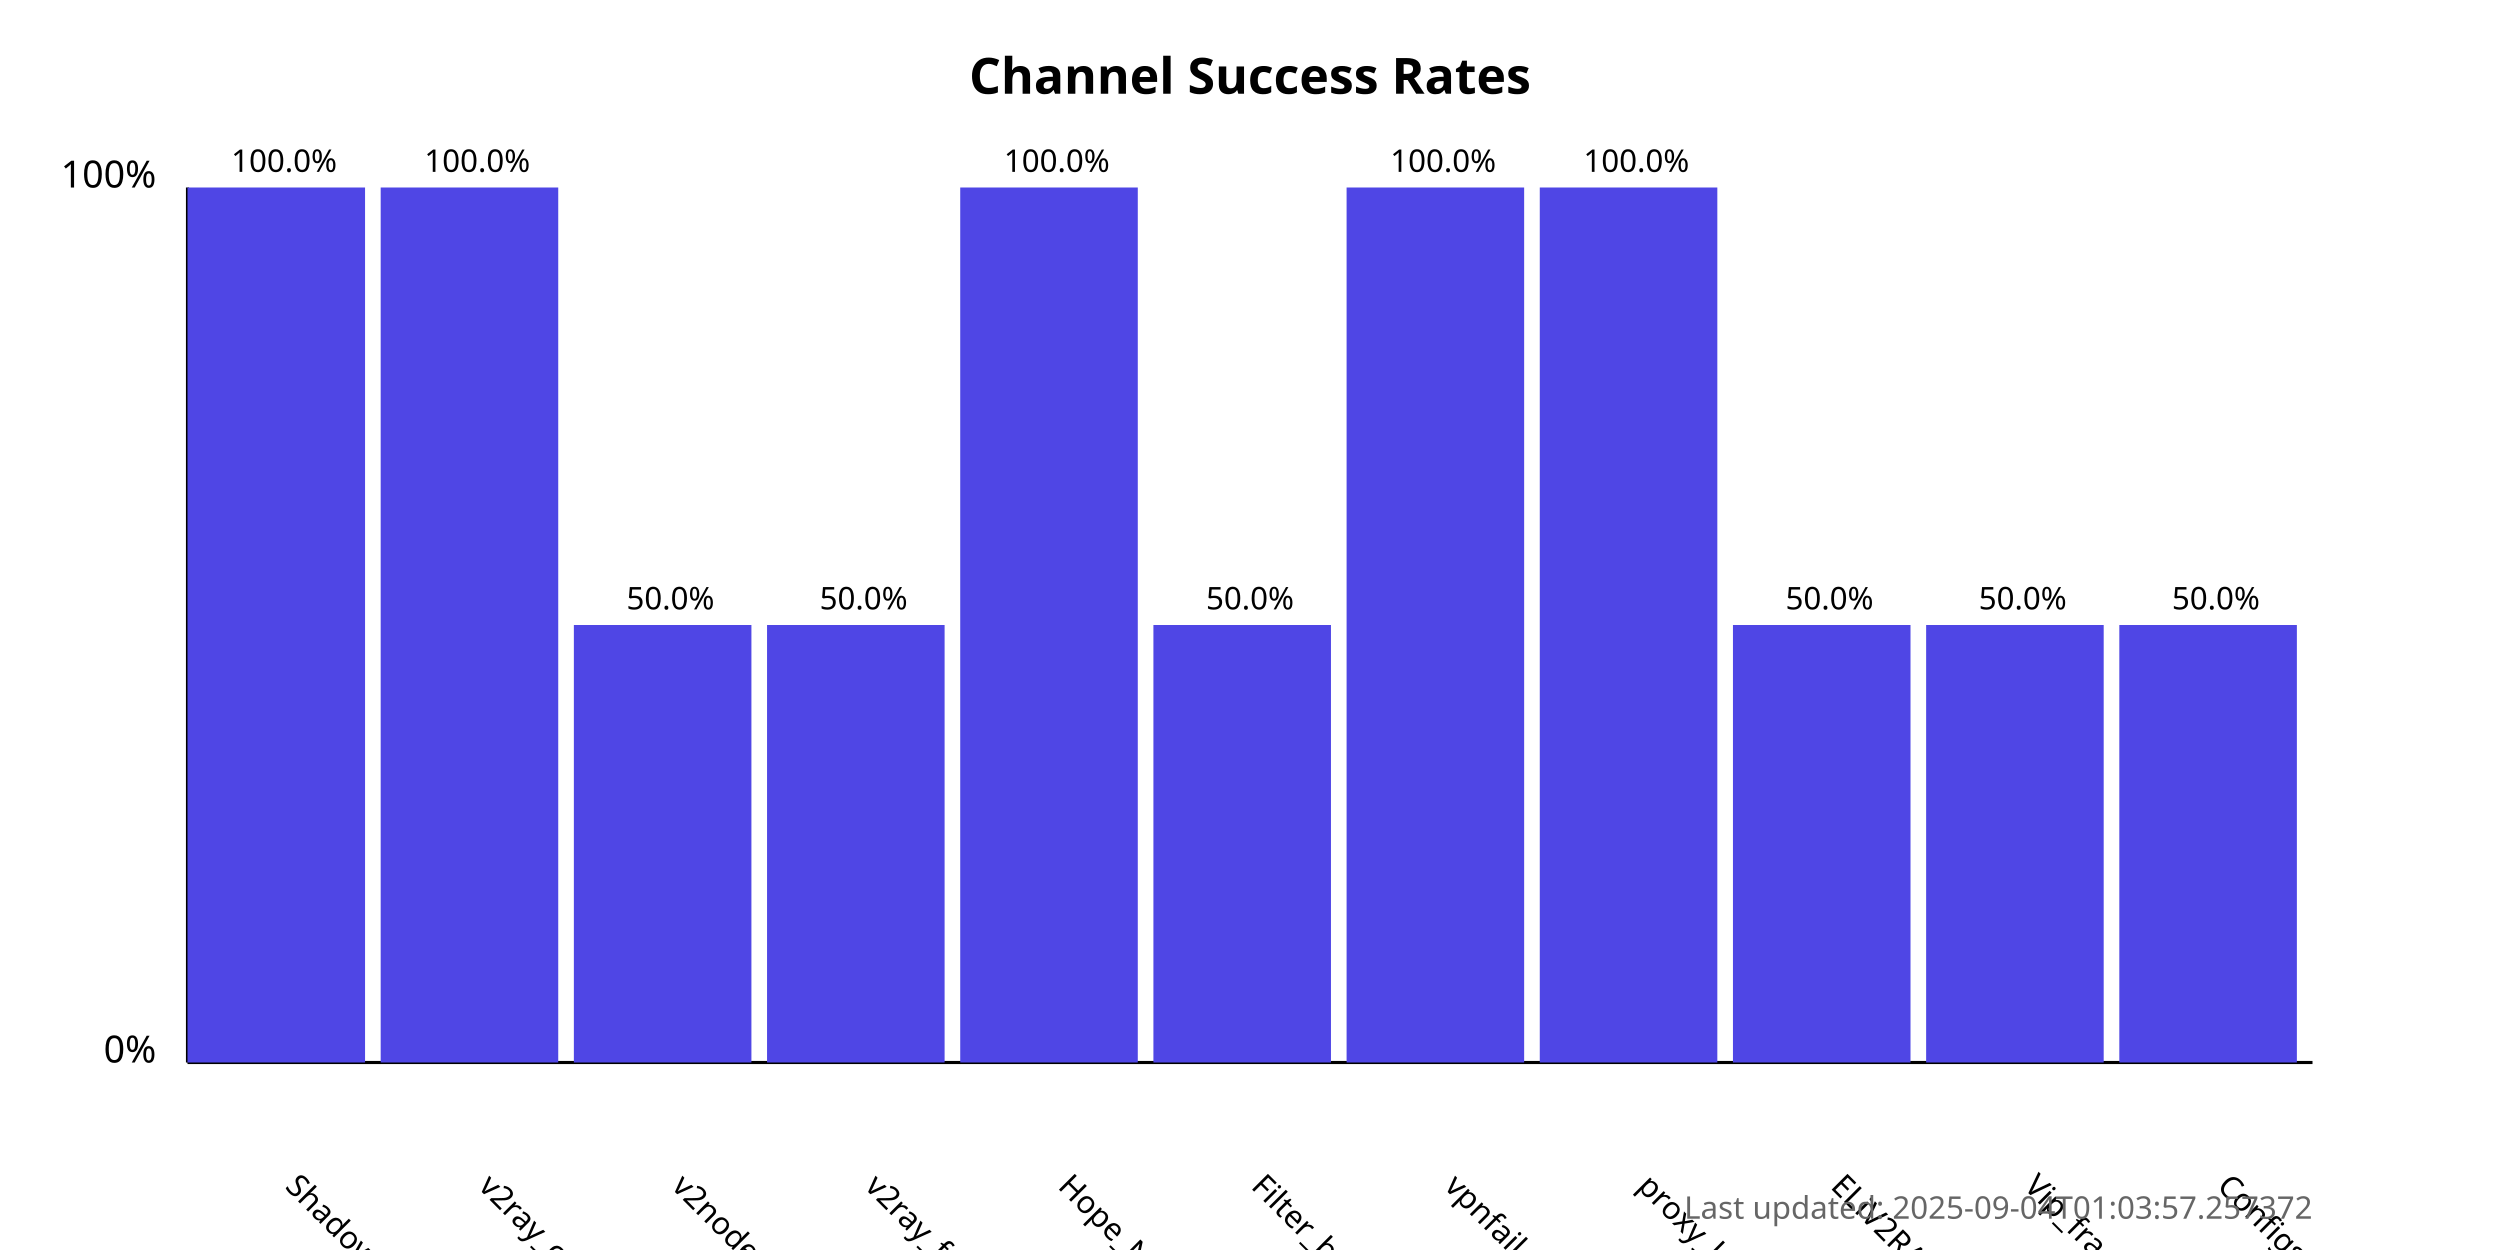
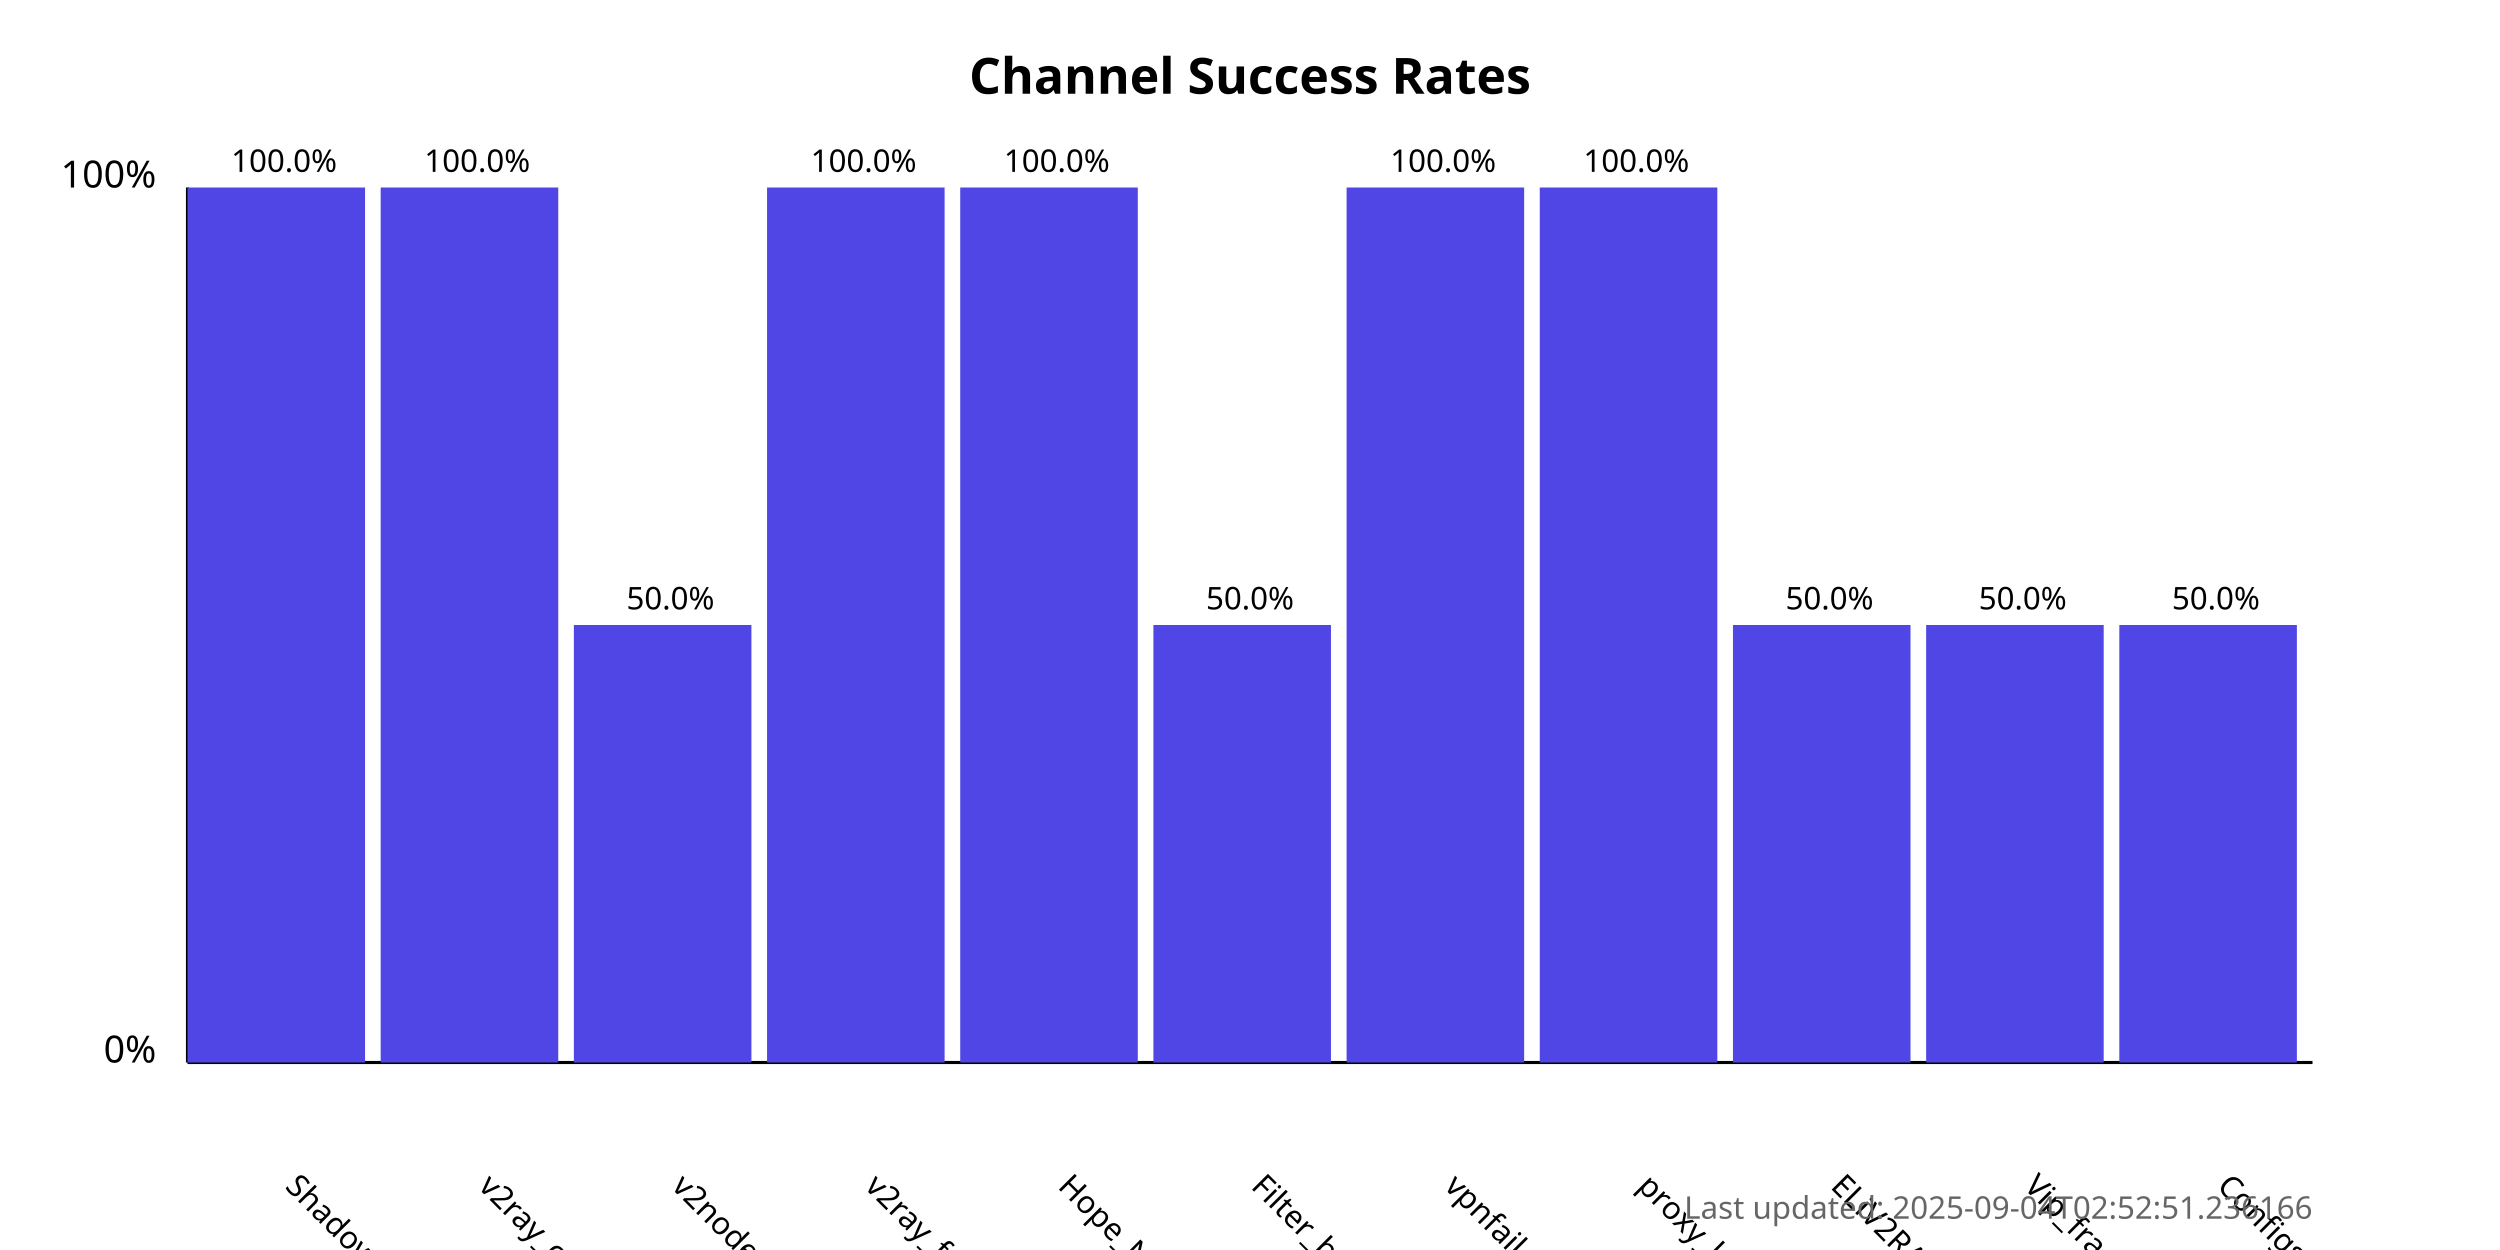
<svg xmlns="http://www.w3.org/2000/svg" width="800" height="400">
  <style>
            .chart-title { font: bold 16px sans-serif; }
            .axis-label { font: 12px sans-serif; }
            .tick-label { font: 10px sans-serif; }
            .bar { fill: #4f46e5; }
            .bar:hover { fill: #6366f1; }
            .timestamp { font: 10px sans-serif; fill: #666; }
        </style>
  <text x="400.0" y="30" text-anchor="middle" class="chart-title">
            Channel Success Rates
        </text>
  <line x1="60" y1="340" x2="60" y2="60" stroke="black" stroke-width="1" />
  <line x1="60" y1="340" x2="740" y2="340" stroke="black" stroke-width="1" />
  <text x="50" y="340" text-anchor="end" class="axis-label">0%</text>
  <text x="50" y="60" text-anchor="end" class="axis-label">100%</text>
  <g>
    <rect x="60" y="60.0" width="56.818" height="280.0" class="bar" />
    <text x="90.909" y="380" transform="rotate(45, 90.90909, 380)" text-anchor="start" class="tick-label">
                ShadowProxy66
            </text>
    <text x="90.909" y="55.0" text-anchor="middle" class="tick-label">
                100.0%
            </text>
  </g>
  <g>
    <rect x="121.818" y="60.0" width="56.818" height="280.0" class="bar" />
    <text x="152.727" y="380" transform="rotate(45, 152.7273, 380)" text-anchor="start" class="tick-label">
                v2ray_configs_pool
            </text>
    <text x="152.727" y="55.0" text-anchor="middle" class="tick-label">
                100.0%
            </text>
  </g>
  <g>
    <rect x="183.636" y="200.0" width="56.818" height="140.0" class="bar" />
    <text x="214.545" y="380" transform="rotate(45, 214.5455, 380)" text-anchor="start" class="tick-label">
                v2nodes
            </text>
    <text x="214.545" y="195.0" text-anchor="middle" class="tick-label">
                50.0%
            </text>
  </g>
  <g>
-     <rect x="245.455" y="200.0" width="56.818" height="140.0" class="bar" />
+     <rect x="245.455" y="60.0" width="56.818" height="280.0" class="bar" />
    <text x="276.364" y="380" transform="rotate(45, 276.3636, 380)" text-anchor="start" class="tick-label">
                v2ray_free_conf
            </text>
-     <text x="276.364" y="195.0" text-anchor="middle" class="tick-label">
-                 50.0%
+     <text x="276.364" y="55.0" text-anchor="middle" class="tick-label">
+                 100.0%
            </text>
  </g>
  <g>
    <rect x="307.273" y="60.0" width="56.818" height="280.0" class="bar" />
    <text x="338.182" y="380" transform="rotate(45, 338.1818, 380)" text-anchor="start" class="tick-label">
                Hope_Net
            </text>
    <text x="338.182" y="55.0" text-anchor="middle" class="tick-label">
                100.0%
            </text>
  </g>
  <g>
    <rect x="369.091" y="200.0" width="56.818" height="140.0" class="bar" />
    <text x="400.0" y="380" transform="rotate(45, 400.0, 380)" text-anchor="start" class="tick-label">
                Filter_breaker
            </text>
    <text x="400.0" y="195.0" text-anchor="middle" class="tick-label">
                50.0%
            </text>
  </g>
  <g>
    <rect x="430.909" y="60.0" width="56.818" height="280.0" class="bar" />
    <text x="461.818" y="380" transform="rotate(45, 461.8182, 380)" text-anchor="start" class="tick-label">
                vpnfail_vless
            </text>
    <text x="461.818" y="55.0" text-anchor="middle" class="tick-label">
                100.0%
            </text>
  </g>
  <g>
    <rect x="492.727" y="60.0" width="56.818" height="280.0" class="bar" />
    <text x="523.636" y="380" transform="rotate(45, 523.6364, 380)" text-anchor="start" class="tick-label">
                proxy_kafee
            </text>
    <text x="523.636" y="55.0" text-anchor="middle" class="tick-label">
                100.0%
            </text>
  </g>
  <g>
    <rect x="554.545" y="200.0" width="56.818" height="140.0" class="bar" />
    <text x="585.455" y="380" transform="rotate(45, 585.4545, 380)" text-anchor="start" class="tick-label">
                ELiV2RAY
            </text>
    <text x="585.455" y="195.0" text-anchor="middle" class="tick-label">
                50.0%
            </text>
  </g>
  <g>
    <rect x="616.364" y="200.0" width="56.818" height="140.0" class="bar" />
    <text x="647.273" y="380" transform="rotate(45, 647.2727, 380)" text-anchor="start" class="tick-label">
                Vip_fragment_v2ray
            </text>
    <text x="647.273" y="195.0" text-anchor="middle" class="tick-label">
                50.0%
            </text>
  </g>
  <g>
    <rect x="678.182" y="200.0" width="56.818" height="140.0" class="bar" />
    <text x="709.091" y="380" transform="rotate(45, 709.0909, 380)" text-anchor="start" class="tick-label">
                ConfigsHubPlus
            </text>
    <text x="709.091" y="195.0" text-anchor="middle" class="tick-label">
                50.0%
            </text>
  </g>
  <text x="740" y="390" text-anchor="end" class="timestamp">
-             Last updated: 2025-09-04T01:03:57.257372
+             Last updated: 2025-09-04T02:52:51.236166
        </text>
</svg>
